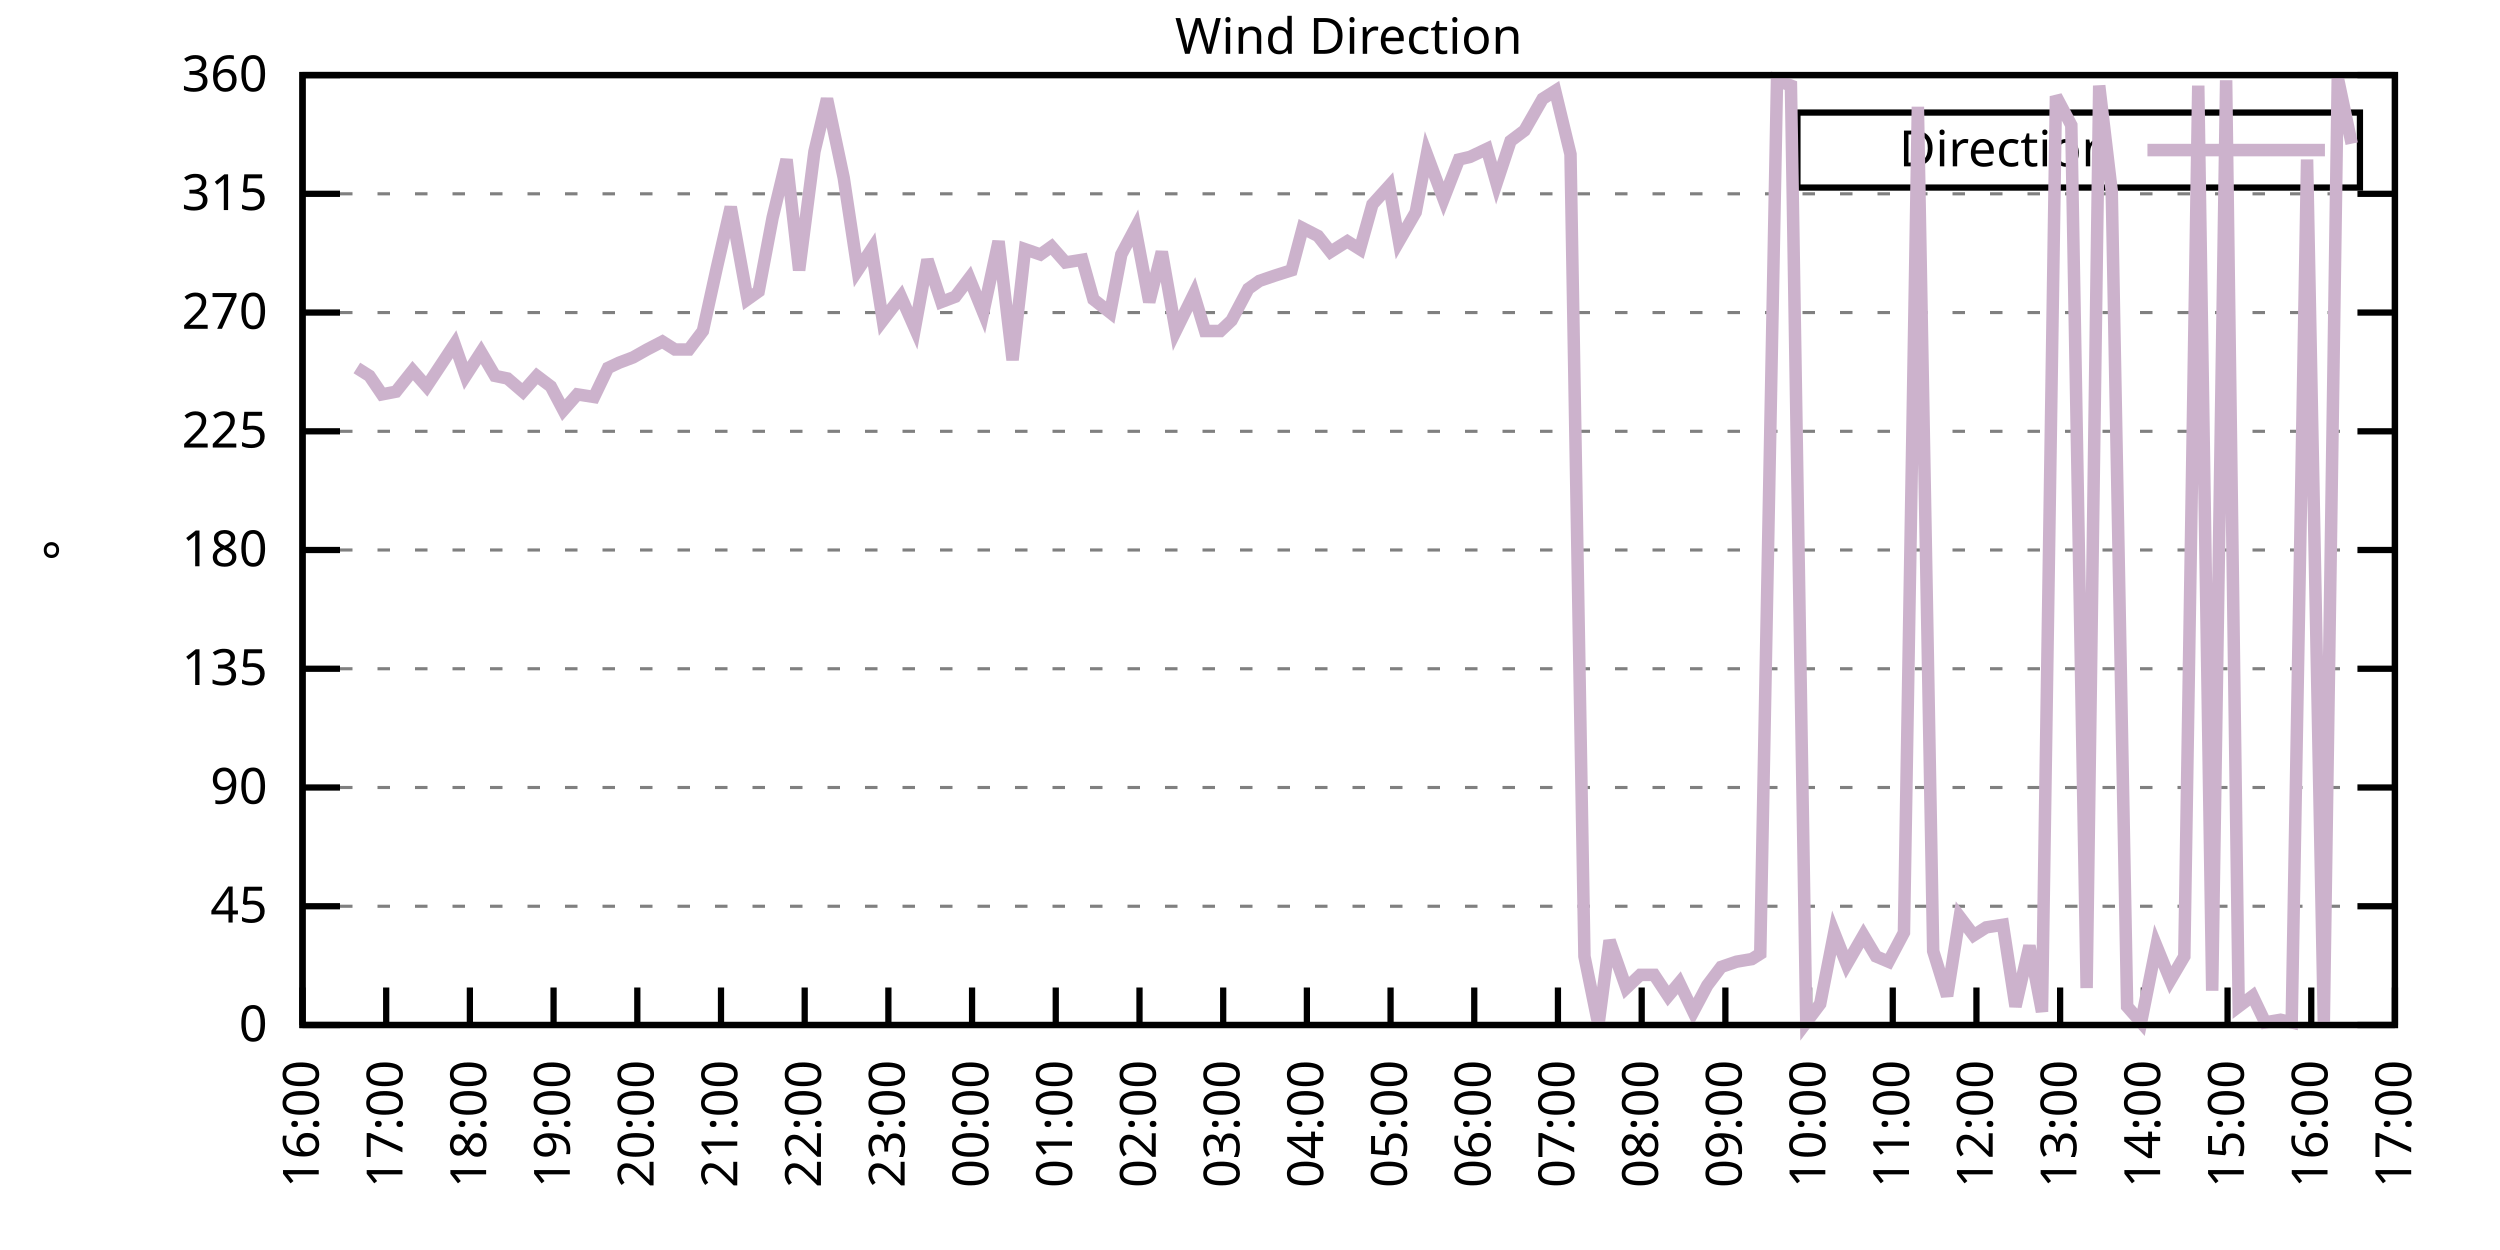
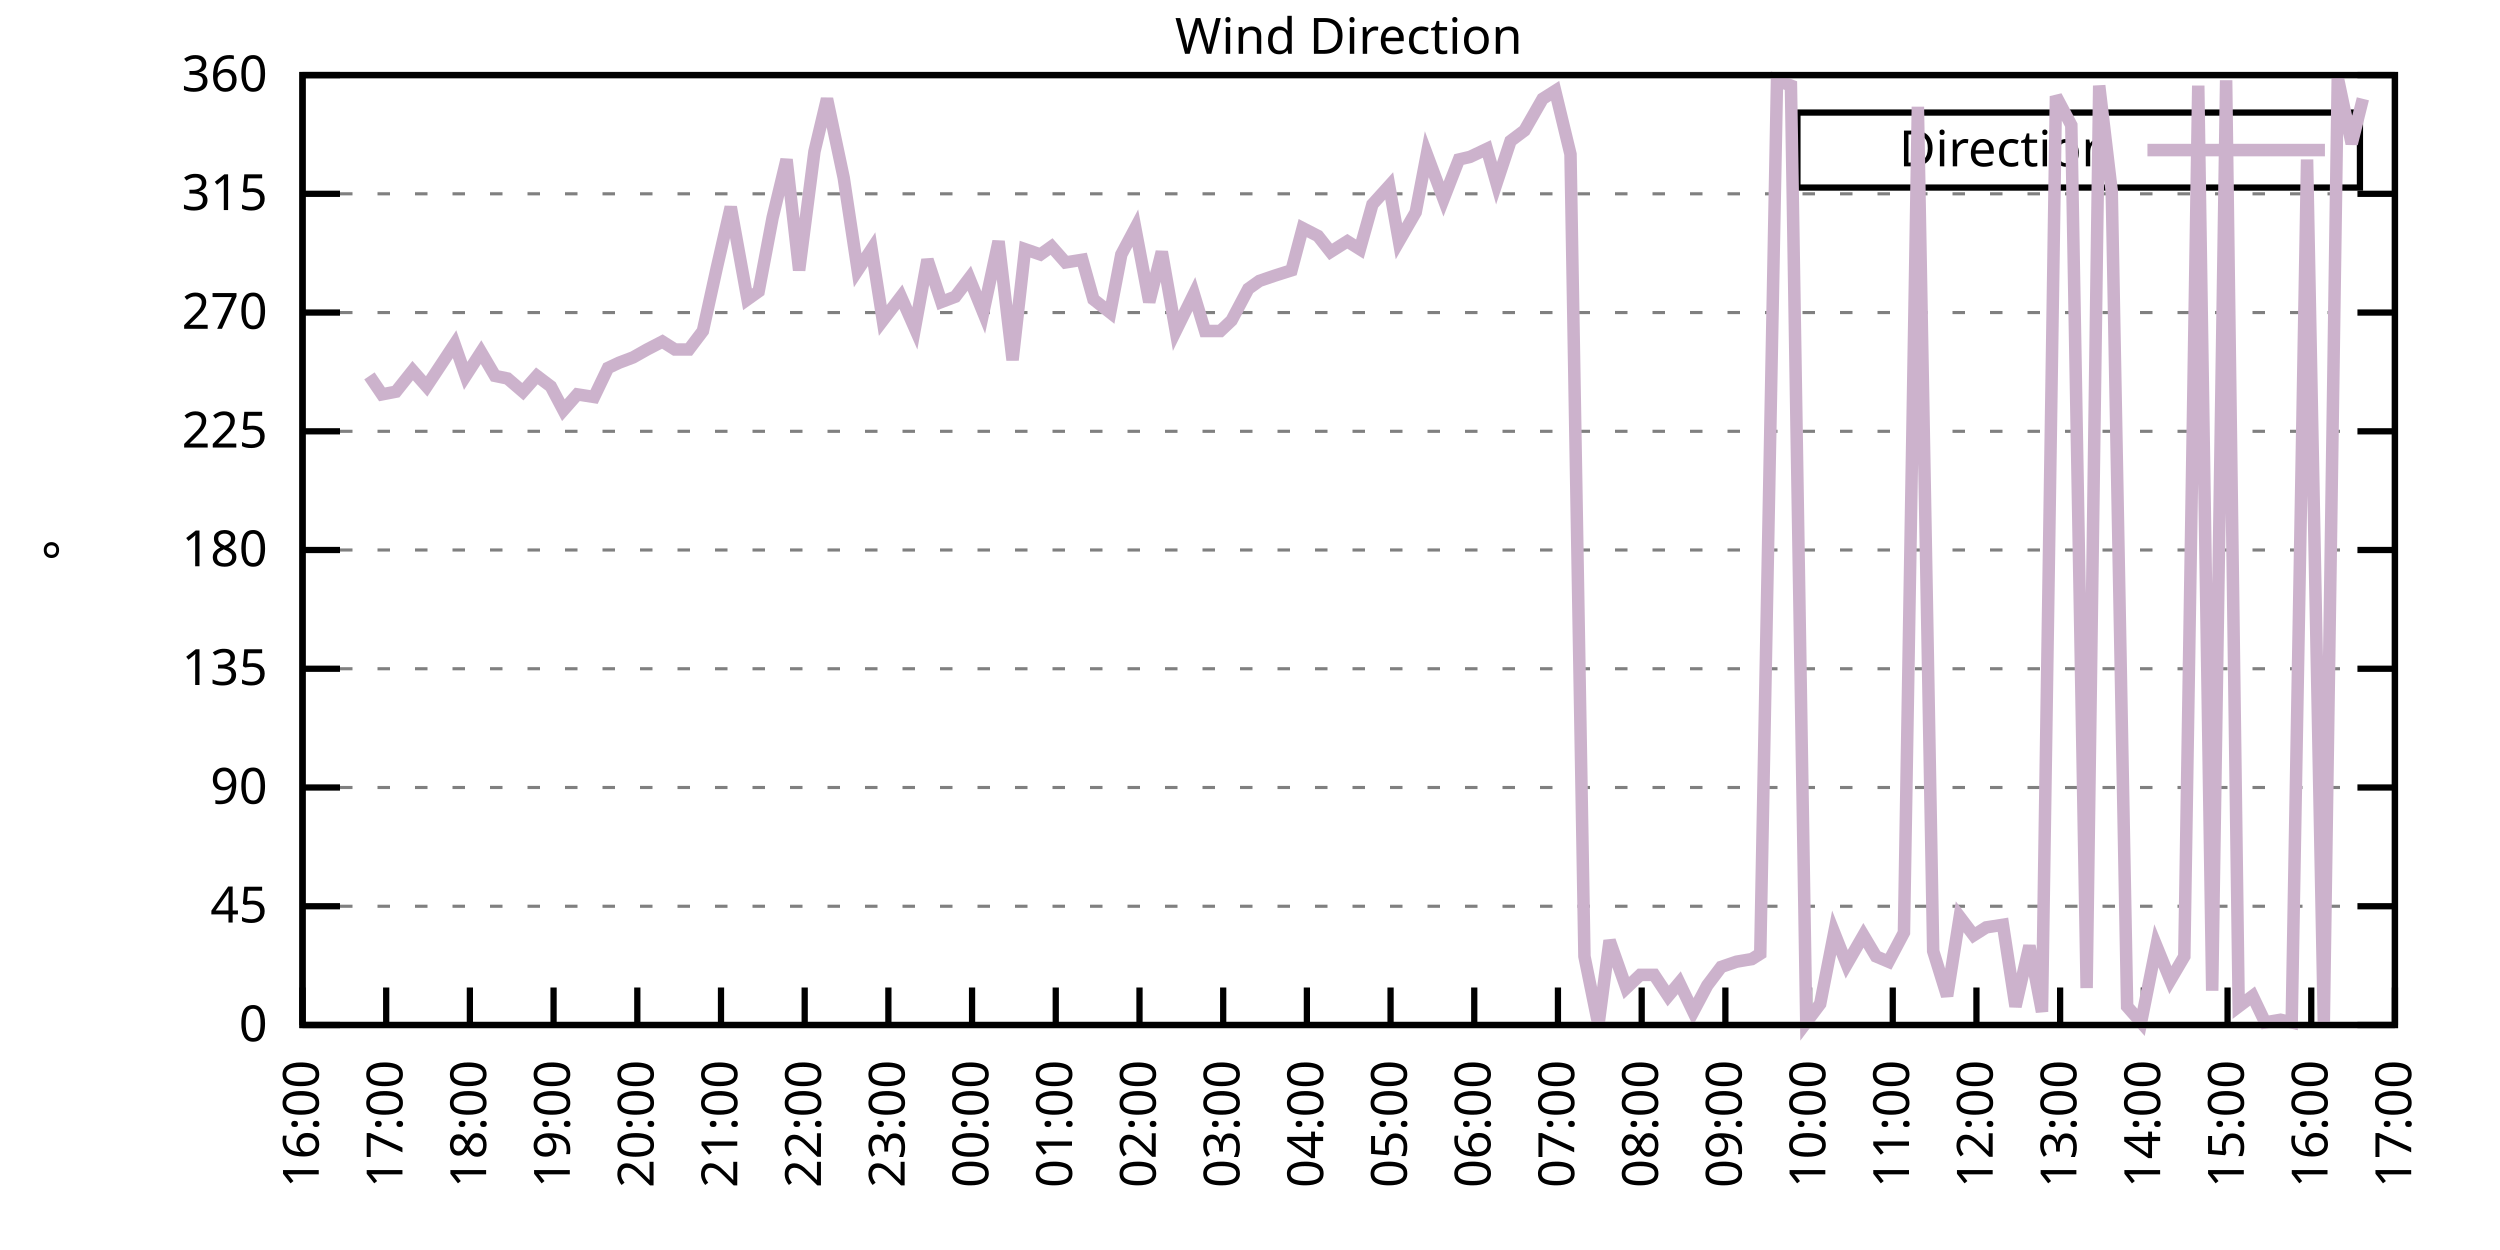
<svg xmlns="http://www.w3.org/2000/svg" xmlns:xlink="http://www.w3.org/1999/xlink" width="400" height="200" viewBox="0 0 400 200">
  <g id="gnuplot_canvas">
    <rect x="0" y="0" width="400" height="200" fill="none" />
    <defs>
      <circle id="gpDot" r="0.5" stroke-width="0.5" stroke="currentColor" />
      <path id="gpPt0" stroke-width="0.333" stroke="currentColor" d="M-1,0 h2 M0,-1 v2" />
      <path id="gpPt1" stroke-width="0.333" stroke="currentColor" d="M-1,-1 L1,1 M1,-1 L-1,1" />
      <path id="gpPt2" stroke-width="0.333" stroke="currentColor" d="M-1,0 L1,0 M0,-1 L0,1 M-1,-1 L1,1 M-1,1 L1,-1" />
      <rect id="gpPt3" stroke-width="0.333" stroke="currentColor" x="-1" y="-1" width="2" height="2" />
      <rect id="gpPt4" stroke-width="0.333" stroke="currentColor" fill="currentColor" x="-1" y="-1" width="2" height="2" />
      <circle id="gpPt5" stroke-width="0.333" stroke="currentColor" cx="0" cy="0" r="1" />
      <use xlink:href="#gpPt5" id="gpPt6" fill="currentColor" stroke="none" />
      <path id="gpPt7" stroke-width="0.333" stroke="currentColor" d="M0,-1.33 L-1.33,0.67 L1.33,0.67 z" />
      <use xlink:href="#gpPt7" id="gpPt8" fill="currentColor" stroke="none" />
      <use xlink:href="#gpPt7" id="gpPt9" stroke="currentColor" transform="rotate(180)" />
      <use xlink:href="#gpPt9" id="gpPt10" fill="currentColor" stroke="none" />
      <use xlink:href="#gpPt3" id="gpPt11" stroke="currentColor" transform="rotate(45)" />
      <use xlink:href="#gpPt11" id="gpPt12" fill="currentColor" stroke="none" />
      <path id="gpPt13" stroke-width="0.333" stroke="currentColor" d="M0,1.330 L1.265,0.411 L0.782,-1.067 L-0.782,-1.076 L-1.265,0.411 z" />
      <use xlink:href="#gpPt13" id="gpPt14" fill="currentColor" stroke="none" />
      <filter id="textbox" filterUnits="objectBoundingBox" x="0" y="0" height="1" width="1">
        <feFlood flood-color="white" flood-opacity="1" result="bgnd" />
        <feComposite in="SourceGraphic" in2="bgnd" operator="atop" />
      </filter>
      <filter id="greybox" filterUnits="objectBoundingBox" x="0" y="0" height="1" width="1">
        <feFlood flood-color="lightgrey" flood-opacity="1" result="grey" />
        <feComposite in="SourceGraphic" in2="grey" operator="atop" />
      </filter>
    </defs>
    <g fill="none" color="white" stroke="currentColor" stroke-width="1.00" stroke-linecap="butt" stroke-linejoin="miter">
</g>
    <g fill="none" color="black" stroke="currentColor" stroke-width="1.00" stroke-linecap="butt" stroke-linejoin="miter">
      <g stroke="none" shape-rendering="crispEdges">
        <polygon fill="rgb(255, 255, 255)" points="48.40,164.00 383.18,164.00 383.18,12.02 48.40,12.02 " />
      </g>
    </g>
    <g fill="none" color="black" stroke="currentColor" stroke-width="1.00" stroke-linecap="butt" stroke-linejoin="miter">
</g>
    <g fill="none" color="black" stroke="black" stroke-width="0.50" stroke-linecap="butt" stroke-linejoin="miter">
</g>
    <g fill="none" color="gray" stroke="currentColor" stroke-width="0.50" stroke-linecap="butt" stroke-linejoin="miter">
      <path stroke="gray" stroke-dasharray="2,4" class="gridline" d="M48.40,164.00 L383.19,164.00  " />
    </g>
    <g fill="none" color="gray" stroke="gray" stroke-width="1.00" stroke-linecap="butt" stroke-linejoin="miter">
</g>
    <g fill="none" color="black" stroke="currentColor" stroke-width="1.00" stroke-linecap="butt" stroke-linejoin="miter">
      <path stroke="black" d="M48.40,164.00 L54.40,164.00 M383.19,164.00 L377.19,164.00  " />
      <g transform="translate(42.80,166.60)" stroke="none" fill="black" font-family="Sans" font-size="8.00" text-anchor="end">
        <text>
          <tspan font-family="Sans"> 0</tspan>
        </text>
      </g>
    </g>
    <g fill="none" color="black" stroke="currentColor" stroke-width="1.00" stroke-linecap="butt" stroke-linejoin="miter">
</g>
    <g fill="none" color="black" stroke="black" stroke-width="0.50" stroke-linecap="butt" stroke-linejoin="miter">
</g>
    <g fill="none" color="gray" stroke="currentColor" stroke-width="0.50" stroke-linecap="butt" stroke-linejoin="miter">
      <path stroke="gray" stroke-dasharray="2,4" class="gridline" d="M48.40,145.00 L383.19,145.00  " />
    </g>
    <g fill="none" color="gray" stroke="gray" stroke-width="1.00" stroke-linecap="butt" stroke-linejoin="miter">
</g>
    <g fill="none" color="black" stroke="currentColor" stroke-width="1.00" stroke-linecap="butt" stroke-linejoin="miter">
      <path stroke="black" d="M48.40,145.00 L54.40,145.00 M383.19,145.00 L377.19,145.00  " />
      <g transform="translate(42.80,147.60)" stroke="none" fill="black" font-family="Sans" font-size="8.00" text-anchor="end">
        <text>
          <tspan font-family="Sans"> 45</tspan>
        </text>
      </g>
    </g>
    <g fill="none" color="black" stroke="currentColor" stroke-width="1.00" stroke-linecap="butt" stroke-linejoin="miter">
</g>
    <g fill="none" color="black" stroke="black" stroke-width="0.50" stroke-linecap="butt" stroke-linejoin="miter">
</g>
    <g fill="none" color="gray" stroke="currentColor" stroke-width="0.50" stroke-linecap="butt" stroke-linejoin="miter">
      <path stroke="gray" stroke-dasharray="2,4" class="gridline" d="M48.40,126.00 L383.19,126.00  " />
    </g>
    <g fill="none" color="gray" stroke="gray" stroke-width="1.00" stroke-linecap="butt" stroke-linejoin="miter">
</g>
    <g fill="none" color="black" stroke="currentColor" stroke-width="1.00" stroke-linecap="butt" stroke-linejoin="miter">
      <path stroke="black" d="M48.40,126.00 L54.40,126.00 M383.19,126.00 L377.19,126.00  " />
      <g transform="translate(42.80,128.60)" stroke="none" fill="black" font-family="Sans" font-size="8.00" text-anchor="end">
        <text>
          <tspan font-family="Sans"> 90</tspan>
        </text>
      </g>
    </g>
    <g fill="none" color="black" stroke="currentColor" stroke-width="1.00" stroke-linecap="butt" stroke-linejoin="miter">
</g>
    <g fill="none" color="black" stroke="black" stroke-width="0.50" stroke-linecap="butt" stroke-linejoin="miter">
</g>
    <g fill="none" color="gray" stroke="currentColor" stroke-width="0.50" stroke-linecap="butt" stroke-linejoin="miter">
      <path stroke="gray" stroke-dasharray="2,4" class="gridline" d="M48.40,107.00 L383.19,107.00  " />
    </g>
    <g fill="none" color="gray" stroke="gray" stroke-width="1.00" stroke-linecap="butt" stroke-linejoin="miter">
</g>
    <g fill="none" color="black" stroke="currentColor" stroke-width="1.00" stroke-linecap="butt" stroke-linejoin="miter">
      <path stroke="black" d="M48.40,107.00 L54.40,107.00 M383.19,107.00 L377.19,107.00  " />
      <g transform="translate(42.80,109.60)" stroke="none" fill="black" font-family="Sans" font-size="8.00" text-anchor="end">
        <text>
          <tspan font-family="Sans"> 135</tspan>
        </text>
      </g>
    </g>
    <g fill="none" color="black" stroke="currentColor" stroke-width="1.00" stroke-linecap="butt" stroke-linejoin="miter">
</g>
    <g fill="none" color="black" stroke="black" stroke-width="0.50" stroke-linecap="butt" stroke-linejoin="miter">
</g>
    <g fill="none" color="gray" stroke="currentColor" stroke-width="0.50" stroke-linecap="butt" stroke-linejoin="miter">
      <path stroke="gray" stroke-dasharray="2,4" class="gridline" d="M48.40,88.00 L383.19,88.00  " />
    </g>
    <g fill="none" color="gray" stroke="gray" stroke-width="1.00" stroke-linecap="butt" stroke-linejoin="miter">
</g>
    <g fill="none" color="black" stroke="currentColor" stroke-width="1.00" stroke-linecap="butt" stroke-linejoin="miter">
      <path stroke="black" d="M48.40,88.00 L54.40,88.00 M383.19,88.00 L377.19,88.00  " />
      <g transform="translate(42.80,90.60)" stroke="none" fill="black" font-family="Sans" font-size="8.00" text-anchor="end">
        <text>
          <tspan font-family="Sans"> 180</tspan>
        </text>
      </g>
    </g>
    <g fill="none" color="black" stroke="currentColor" stroke-width="1.00" stroke-linecap="butt" stroke-linejoin="miter">
</g>
    <g fill="none" color="black" stroke="black" stroke-width="0.50" stroke-linecap="butt" stroke-linejoin="miter">
</g>
    <g fill="none" color="gray" stroke="currentColor" stroke-width="0.50" stroke-linecap="butt" stroke-linejoin="miter">
      <path stroke="gray" stroke-dasharray="2,4" class="gridline" d="M48.40,69.01 L383.19,69.01  " />
    </g>
    <g fill="none" color="gray" stroke="gray" stroke-width="1.00" stroke-linecap="butt" stroke-linejoin="miter">
</g>
    <g fill="none" color="black" stroke="currentColor" stroke-width="1.00" stroke-linecap="butt" stroke-linejoin="miter">
      <path stroke="black" d="M48.40,69.01 L54.40,69.01 M383.19,69.01 L377.19,69.01  " />
      <g transform="translate(42.80,71.61)" stroke="none" fill="black" font-family="Sans" font-size="8.00" text-anchor="end">
        <text>
          <tspan font-family="Sans"> 225</tspan>
        </text>
      </g>
    </g>
    <g fill="none" color="black" stroke="currentColor" stroke-width="1.00" stroke-linecap="butt" stroke-linejoin="miter">
</g>
    <g fill="none" color="black" stroke="black" stroke-width="0.50" stroke-linecap="butt" stroke-linejoin="miter">
</g>
    <g fill="none" color="gray" stroke="currentColor" stroke-width="0.50" stroke-linecap="butt" stroke-linejoin="miter">
      <path stroke="gray" stroke-dasharray="2,4" class="gridline" d="M48.40,50.01 L383.19,50.01  " />
    </g>
    <g fill="none" color="gray" stroke="gray" stroke-width="1.00" stroke-linecap="butt" stroke-linejoin="miter">
</g>
    <g fill="none" color="black" stroke="currentColor" stroke-width="1.00" stroke-linecap="butt" stroke-linejoin="miter">
      <path stroke="black" d="M48.40,50.01 L54.40,50.01 M383.19,50.01 L377.19,50.01  " />
      <g transform="translate(42.80,52.61)" stroke="none" fill="black" font-family="Sans" font-size="8.00" text-anchor="end">
        <text>
          <tspan font-family="Sans"> 270</tspan>
        </text>
      </g>
    </g>
    <g fill="none" color="black" stroke="currentColor" stroke-width="1.00" stroke-linecap="butt" stroke-linejoin="miter">
</g>
    <g fill="none" color="black" stroke="black" stroke-width="0.50" stroke-linecap="butt" stroke-linejoin="miter">
</g>
    <g fill="none" color="gray" stroke="currentColor" stroke-width="0.50" stroke-linecap="butt" stroke-linejoin="miter">
      <path stroke="gray" stroke-dasharray="2,4" class="gridline" d="M48.40,31.01 L383.19,31.01  " />
    </g>
    <g fill="none" color="gray" stroke="gray" stroke-width="1.00" stroke-linecap="butt" stroke-linejoin="miter">
</g>
    <g fill="none" color="black" stroke="currentColor" stroke-width="1.00" stroke-linecap="butt" stroke-linejoin="miter">
      <path stroke="black" d="M48.40,31.01 L54.40,31.01 M383.19,31.01 L377.19,31.01  " />
      <g transform="translate(42.80,33.61)" stroke="none" fill="black" font-family="Sans" font-size="8.00" text-anchor="end">
        <text>
          <tspan font-family="Sans"> 315</tspan>
        </text>
      </g>
    </g>
    <g fill="none" color="black" stroke="currentColor" stroke-width="1.00" stroke-linecap="butt" stroke-linejoin="miter">
</g>
    <g fill="none" color="black" stroke="black" stroke-width="0.50" stroke-linecap="butt" stroke-linejoin="miter">
</g>
    <g fill="none" color="gray" stroke="currentColor" stroke-width="0.50" stroke-linecap="butt" stroke-linejoin="miter">
      <path stroke="gray" stroke-dasharray="2,4" class="gridline" d="M48.40,12.01 L383.19,12.01  " />
    </g>
    <g fill="none" color="gray" stroke="gray" stroke-width="1.00" stroke-linecap="butt" stroke-linejoin="miter">
</g>
    <g fill="none" color="black" stroke="currentColor" stroke-width="1.00" stroke-linecap="butt" stroke-linejoin="miter">
      <path stroke="black" d="M48.40,12.01 L54.40,12.01 M383.19,12.01 L377.19,12.01  " />
      <g transform="translate(42.80,14.61)" stroke="none" fill="black" font-family="Sans" font-size="8.00" text-anchor="end">
        <text>
          <tspan font-family="Sans"> 360</tspan>
        </text>
      </g>
    </g>
    <g fill="none" color="black" stroke="currentColor" stroke-width="1.00" stroke-linecap="butt" stroke-linejoin="miter">
      <path stroke="black" d="M48.40,164.00 L48.40,158.00  " />
      <g transform="translate(51.00,169.60) rotate(270.00)" stroke="none" fill="black" font-family="Sans" font-size="8.00" text-anchor="end">
        <text>
          <tspan font-family="Sans">16:00</tspan>
        </text>
      </g>
    </g>
    <g fill="none" color="black" stroke="currentColor" stroke-width="1.00" stroke-linecap="butt" stroke-linejoin="miter">
      <path stroke="black" d="M61.79,164.00 L61.79,158.00  " />
      <g transform="translate(64.39,169.60) rotate(270.00)" stroke="none" fill="black" font-family="Sans" font-size="8.00" text-anchor="end">
        <text>
          <tspan font-family="Sans">17:00</tspan>
        </text>
      </g>
    </g>
    <g fill="none" color="black" stroke="currentColor" stroke-width="1.00" stroke-linecap="butt" stroke-linejoin="miter">
      <path stroke="black" d="M75.18,164.00 L75.18,158.00  " />
      <g transform="translate(77.78,169.60) rotate(270.00)" stroke="none" fill="black" font-family="Sans" font-size="8.00" text-anchor="end">
        <text>
          <tspan font-family="Sans">18:00</tspan>
        </text>
      </g>
    </g>
    <g fill="none" color="black" stroke="currentColor" stroke-width="1.00" stroke-linecap="butt" stroke-linejoin="miter">
      <path stroke="black" d="M88.57,164.00 L88.57,158.00  " />
      <g transform="translate(91.17,169.60) rotate(270.00)" stroke="none" fill="black" font-family="Sans" font-size="8.00" text-anchor="end">
        <text>
          <tspan font-family="Sans">19:00</tspan>
        </text>
      </g>
    </g>
    <g fill="none" color="black" stroke="currentColor" stroke-width="1.00" stroke-linecap="butt" stroke-linejoin="miter">
      <path stroke="black" d="M101.97,164.00 L101.97,158.00  " />
      <g transform="translate(104.57,169.60) rotate(270.00)" stroke="none" fill="black" font-family="Sans" font-size="8.00" text-anchor="end">
        <text>
          <tspan font-family="Sans">20:00</tspan>
        </text>
      </g>
    </g>
    <g fill="none" color="black" stroke="currentColor" stroke-width="1.00" stroke-linecap="butt" stroke-linejoin="miter">
      <path stroke="black" d="M115.36,164.00 L115.36,158.00  " />
      <g transform="translate(117.96,169.60) rotate(270.00)" stroke="none" fill="black" font-family="Sans" font-size="8.00" text-anchor="end">
        <text>
          <tspan font-family="Sans">21:00</tspan>
        </text>
      </g>
    </g>
    <g fill="none" color="black" stroke="currentColor" stroke-width="1.00" stroke-linecap="butt" stroke-linejoin="miter">
      <path stroke="black" d="M128.75,164.00 L128.75,158.00  " />
      <g transform="translate(131.35,169.60) rotate(270.00)" stroke="none" fill="black" font-family="Sans" font-size="8.00" text-anchor="end">
        <text>
          <tspan font-family="Sans">22:00</tspan>
        </text>
      </g>
    </g>
    <g fill="none" color="black" stroke="currentColor" stroke-width="1.00" stroke-linecap="butt" stroke-linejoin="miter">
      <path stroke="black" d="M142.14,164.00 L142.14,158.00  " />
      <g transform="translate(144.74,169.60) rotate(270.00)" stroke="none" fill="black" font-family="Sans" font-size="8.00" text-anchor="end">
        <text>
          <tspan font-family="Sans">23:00</tspan>
        </text>
      </g>
    </g>
    <g fill="none" color="black" stroke="currentColor" stroke-width="1.00" stroke-linecap="butt" stroke-linejoin="miter">
      <path stroke="black" d="M155.53,164.00 L155.53,158.00  " />
      <g transform="translate(158.13,169.60) rotate(270.00)" stroke="none" fill="black" font-family="Sans" font-size="8.00" text-anchor="end">
        <text>
          <tspan font-family="Sans">00:00</tspan>
        </text>
      </g>
    </g>
    <g fill="none" color="black" stroke="currentColor" stroke-width="1.00" stroke-linecap="butt" stroke-linejoin="miter">
      <path stroke="black" d="M168.92,164.00 L168.92,158.00  " />
      <g transform="translate(171.52,169.60) rotate(270.00)" stroke="none" fill="black" font-family="Sans" font-size="8.00" text-anchor="end">
        <text>
          <tspan font-family="Sans">01:00</tspan>
        </text>
      </g>
    </g>
    <g fill="none" color="black" stroke="currentColor" stroke-width="1.00" stroke-linecap="butt" stroke-linejoin="miter">
      <path stroke="black" d="M182.32,164.00 L182.32,158.00  " />
      <g transform="translate(184.92,169.60) rotate(270.00)" stroke="none" fill="black" font-family="Sans" font-size="8.00" text-anchor="end">
        <text>
          <tspan font-family="Sans">02:00</tspan>
        </text>
      </g>
    </g>
    <g fill="none" color="black" stroke="currentColor" stroke-width="1.00" stroke-linecap="butt" stroke-linejoin="miter">
      <path stroke="black" d="M195.71,164.00 L195.71,158.00  " />
      <g transform="translate(198.31,169.60) rotate(270.00)" stroke="none" fill="black" font-family="Sans" font-size="8.00" text-anchor="end">
        <text>
          <tspan font-family="Sans">03:00</tspan>
        </text>
      </g>
    </g>
    <g fill="none" color="black" stroke="currentColor" stroke-width="1.00" stroke-linecap="butt" stroke-linejoin="miter">
      <path stroke="black" d="M209.10,164.00 L209.10,158.00  " />
      <g transform="translate(211.70,169.60) rotate(270.00)" stroke="none" fill="black" font-family="Sans" font-size="8.00" text-anchor="end">
        <text>
          <tspan font-family="Sans">04:00</tspan>
        </text>
      </g>
    </g>
    <g fill="none" color="black" stroke="currentColor" stroke-width="1.00" stroke-linecap="butt" stroke-linejoin="miter">
      <path stroke="black" d="M222.49,164.00 L222.49,158.00  " />
      <g transform="translate(225.09,169.60) rotate(270.00)" stroke="none" fill="black" font-family="Sans" font-size="8.00" text-anchor="end">
        <text>
          <tspan font-family="Sans">05:00</tspan>
        </text>
      </g>
    </g>
    <g fill="none" color="black" stroke="currentColor" stroke-width="1.00" stroke-linecap="butt" stroke-linejoin="miter">
      <path stroke="black" d="M235.88,164.00 L235.88,158.00  " />
      <g transform="translate(238.48,169.60) rotate(270.00)" stroke="none" fill="black" font-family="Sans" font-size="8.00" text-anchor="end">
        <text>
          <tspan font-family="Sans">06:00</tspan>
        </text>
      </g>
    </g>
    <g fill="none" color="black" stroke="currentColor" stroke-width="1.00" stroke-linecap="butt" stroke-linejoin="miter">
      <path stroke="black" d="M249.27,164.00 L249.27,158.00  " />
      <g transform="translate(251.87,169.60) rotate(270.00)" stroke="none" fill="black" font-family="Sans" font-size="8.00" text-anchor="end">
        <text>
          <tspan font-family="Sans">07:00</tspan>
        </text>
      </g>
    </g>
    <g fill="none" color="black" stroke="currentColor" stroke-width="1.00" stroke-linecap="butt" stroke-linejoin="miter">
      <path stroke="black" d="M262.67,164.00 L262.67,158.00  " />
      <g transform="translate(265.27,169.60) rotate(270.00)" stroke="none" fill="black" font-family="Sans" font-size="8.00" text-anchor="end">
        <text>
          <tspan font-family="Sans">08:00</tspan>
        </text>
      </g>
    </g>
    <g fill="none" color="black" stroke="currentColor" stroke-width="1.00" stroke-linecap="butt" stroke-linejoin="miter">
      <path stroke="black" d="M276.06,164.00 L276.06,158.00  " />
      <g transform="translate(278.66,169.60) rotate(270.00)" stroke="none" fill="black" font-family="Sans" font-size="8.00" text-anchor="end">
        <text>
          <tspan font-family="Sans">09:00</tspan>
        </text>
      </g>
    </g>
    <g fill="none" color="black" stroke="currentColor" stroke-width="1.00" stroke-linecap="butt" stroke-linejoin="miter">
      <path stroke="black" d="M289.45,164.00 L289.45,158.00  " />
      <g transform="translate(292.05,169.60) rotate(270.00)" stroke="none" fill="black" font-family="Sans" font-size="8.00" text-anchor="end">
        <text>
          <tspan font-family="Sans">10:00</tspan>
        </text>
      </g>
    </g>
    <g fill="none" color="black" stroke="currentColor" stroke-width="1.00" stroke-linecap="butt" stroke-linejoin="miter">
      <path stroke="black" d="M302.84,164.00 L302.84,158.00  " />
      <g transform="translate(305.44,169.60) rotate(270.00)" stroke="none" fill="black" font-family="Sans" font-size="8.00" text-anchor="end">
        <text>
          <tspan font-family="Sans">11:00</tspan>
        </text>
      </g>
    </g>
    <g fill="none" color="black" stroke="currentColor" stroke-width="1.00" stroke-linecap="butt" stroke-linejoin="miter">
      <path stroke="black" d="M316.23,164.00 L316.23,158.00  " />
      <g transform="translate(318.83,169.60) rotate(270.00)" stroke="none" fill="black" font-family="Sans" font-size="8.00" text-anchor="end">
        <text>
          <tspan font-family="Sans">12:00</tspan>
        </text>
      </g>
    </g>
    <g fill="none" color="black" stroke="currentColor" stroke-width="1.00" stroke-linecap="butt" stroke-linejoin="miter">
      <path stroke="black" d="M329.62,164.00 L329.62,158.00  " />
      <g transform="translate(332.22,169.60) rotate(270.00)" stroke="none" fill="black" font-family="Sans" font-size="8.00" text-anchor="end">
        <text>
          <tspan font-family="Sans">13:00</tspan>
        </text>
      </g>
    </g>
    <g fill="none" color="black" stroke="currentColor" stroke-width="1.00" stroke-linecap="butt" stroke-linejoin="miter">
      <path stroke="black" d="M343.02,164.00 L343.02,158.00  " />
      <g transform="translate(345.62,169.60) rotate(270.00)" stroke="none" fill="black" font-family="Sans" font-size="8.00" text-anchor="end">
        <text>
          <tspan font-family="Sans">14:00</tspan>
        </text>
      </g>
    </g>
    <g fill="none" color="black" stroke="currentColor" stroke-width="1.00" stroke-linecap="butt" stroke-linejoin="miter">
      <path stroke="black" d="M356.41,164.00 L356.41,158.00  " />
      <g transform="translate(359.01,169.60) rotate(270.00)" stroke="none" fill="black" font-family="Sans" font-size="8.00" text-anchor="end">
        <text>
          <tspan font-family="Sans">15:00</tspan>
        </text>
      </g>
    </g>
    <g fill="none" color="black" stroke="currentColor" stroke-width="1.00" stroke-linecap="butt" stroke-linejoin="miter">
      <path stroke="black" d="M369.80,164.00 L369.80,158.00  " />
      <g transform="translate(372.40,169.60) rotate(270.00)" stroke="none" fill="black" font-family="Sans" font-size="8.00" text-anchor="end">
        <text>
          <tspan font-family="Sans">16:00</tspan>
        </text>
      </g>
    </g>
    <g fill="none" color="black" stroke="currentColor" stroke-width="1.00" stroke-linecap="butt" stroke-linejoin="miter">
      <path stroke="black" d="M383.19,164.00 L383.19,158.00  " />
      <g transform="translate(385.79,169.60) rotate(270.00)" stroke="none" fill="black" font-family="Sans" font-size="8.00" text-anchor="end">
        <text>
          <tspan font-family="Sans">17:00</tspan>
        </text>
      </g>
    </g>
    <g fill="none" color="black" stroke="currentColor" stroke-width="1.00" stroke-linecap="butt" stroke-linejoin="miter">
</g>
    <g fill="none" color="black" stroke="currentColor" stroke-width="1.00" stroke-linecap="butt" stroke-linejoin="miter">
      <path stroke="black" d="M48.40,12.01 L48.40,164.00 L383.19,164.00 L383.19,12.01 L48.40,12.01 Z  " />
    </g>
    <g fill="none" color="black" stroke="currentColor" stroke-width="1.00" stroke-linecap="butt" stroke-linejoin="miter">
</g>
    <g fill="none" color="black" stroke="currentColor" stroke-width="1.00" stroke-linecap="butt" stroke-linejoin="miter">
      <path stroke="black" d="M287.59,30.01 L287.59,18.01 L377.59,18.01 L377.59,30.01 L287.59,30.01 Z  " />
    </g>
    <g id="Wind_direction_plot_1">
      <g fill="none" color="white" stroke="black" stroke-width="2.00" stroke-linecap="butt" stroke-linejoin="miter">
</g>
      <g fill="none" color="black" stroke="currentColor" stroke-width="2.00" stroke-linecap="butt" stroke-linejoin="miter">
        <g transform="translate(337.99,26.61)" stroke="none" fill="black" font-family="Sans" font-size="8.00" text-anchor="end">
          <text>
            <tspan font-family="Sans">Direction</tspan>
          </text>
        </g>
      </g>
      <g fill="none" color="black" stroke="currentColor" stroke-width="2.00" stroke-linecap="butt" stroke-linejoin="miter">
-         <path stroke="rgb(204, 178, 204)" d="M343.59,24.01 L371.99,24.01 M57.10,58.87 L59.11,60.14 L61.12,63.10 L63.35,62.67 L66.03,59.30 L68.26,61.83   L70.50,58.45 L72.73,55.07 L74.51,60.14 L76.97,56.34 L79.20,60.14 L81.21,60.56 L83.66,62.67 L85.90,60.14   L88.13,61.83 L90.14,65.63 L92.37,63.10 L95.05,63.52 L97.28,58.87 L99.06,58.03 L101.30,57.18 L103.53,55.92   L105.98,54.65 L107.99,55.92 L110.22,55.92 L112.46,52.96 L114.69,42.83 L116.92,33.12 L119.60,47.90 L121.38,46.63   L123.62,34.81 L125.85,25.52 L127.86,43.25 L130.31,24.25 L132.32,15.81 L135.00,28.48 L137.23,43.25 L139.46,39.87   L141.25,51.27 L144.15,47.47 L146.38,52.54 L148.39,41.56 L150.62,48.32 L152.85,47.47 L155.09,44.52 L157.32,50.01   L159.77,38.61 L162.01,57.61 L164.01,39.87 L166.47,40.72 L168.25,39.45 L170.49,41.99 L173.17,41.56 L174.95,47.90   L177.63,50.01 L179.41,40.72 L181.65,36.50 L183.88,48.32 L185.89,40.30 L188.12,52.96 L191.02,47.05 L192.81,52.96   L195.26,52.96 L197.05,51.27 L199.73,46.21 L201.51,44.94 L203.97,44.10 L206.64,43.25 L208.43,36.50 L210.88,37.76   L212.89,40.30 L215.57,38.61 L217.58,39.87 L219.59,32.70 L222.27,29.74 L223.83,38.61 L226.51,33.96 L228.29,24.68   L230.97,31.85 L233.43,25.52 L235.21,25.10 L237.89,23.83 L239.45,29.32 L241.69,22.56 L243.92,20.88 L246.82,15.81   L248.83,14.54 L251.28,24.68 L253.51,153.02 L255.75,164.00 L257.53,150.49 L260.21,158.09 L262.44,155.98 L264.67,155.98   L266.91,159.36 L268.69,157.24 L270.92,161.89 L273.16,157.67 L275.39,154.71 L277.84,153.87 L280.30,153.45 L281.64,152.60   L284.32,12.85 L286.55,13.70 L289.00,163.58 L291.23,160.62 L293.47,149.22 L295.48,154.29 L298.15,149.65 L300.16,153.02   L302.17,153.87 L304.63,149.22 L306.86,17.08 L309.31,152.18 L311.54,159.36 L313.55,146.69 L315.79,149.65 L317.79,148.38   L320.47,147.96 L322.48,161.04 L324.71,151.33 L326.72,161.89 L328.95,15.39 L331.41,20.03 L333.86,158.09 L335.87,13.70   L337.88,30.59 L340.34,161.04 L342.57,163.58 L345.02,151.33 L347.26,156.82 L349.49,153.02 L351.72,13.70 L353.95,158.51   L356.18,12.85 L358.19,161.04 L360.42,159.36 L362.43,163.58 L364.89,163.16 L366.67,163.58 L369.13,25.52 L371.81,163.58   L374.04,12.43 L376.27,22.99  " />
+         <path stroke="rgb(204, 178, 204)" d="M343.59,24.01 L371.99,24.01 M59.11,60.14 L61.12,63.10 L63.35,62.67 L66.03,59.30 L68.26,61.83 L70.50,58.45   L72.73,55.07 L74.51,60.14 L76.97,56.34 L79.20,60.14 L81.21,60.56 L83.66,62.67 L85.90,60.14 L88.13,61.83   L90.14,65.63 L92.37,63.10 L95.05,63.52 L97.28,58.87 L99.06,58.03 L101.30,57.18 L103.53,55.92 L105.98,54.65   L107.99,55.92 L110.22,55.92 L112.46,52.96 L114.69,42.83 L116.92,33.12 L119.60,47.90 L121.38,46.63 L123.62,34.81   L125.85,25.52 L127.86,43.25 L130.31,24.25 L132.32,15.81 L135.00,28.48 L137.23,43.25 L139.46,39.87 L141.25,51.27   L144.15,47.47 L146.38,52.54 L148.39,41.56 L150.62,48.32 L152.85,47.47 L155.09,44.52 L157.32,50.01 L159.77,38.61   L162.01,57.61 L164.01,39.87 L166.47,40.72 L168.25,39.45 L170.49,41.99 L173.17,41.56 L174.95,47.90 L177.63,50.01   L179.41,40.72 L181.65,36.50 L183.88,48.32 L185.89,40.30 L188.12,52.96 L191.02,47.05 L192.81,52.96 L195.26,52.96   L197.05,51.27 L199.73,46.21 L201.51,44.94 L203.97,44.10 L206.64,43.25 L208.43,36.50 L210.88,37.76 L212.89,40.30   L215.57,38.61 L217.58,39.87 L219.59,32.70 L222.27,29.74 L223.83,38.61 L226.51,33.96 L228.29,24.68 L230.97,31.85   L233.43,25.52 L235.21,25.10 L237.89,23.83 L239.45,29.32 L241.69,22.56 L243.92,20.88 L246.82,15.81 L248.83,14.54   L251.28,24.68 L253.51,153.02 L255.75,164.00 L257.53,150.49 L260.21,158.09 L262.44,155.98 L264.67,155.98 L266.91,159.36   L268.69,157.24 L270.92,161.89 L273.16,157.67 L275.39,154.71 L277.84,153.87 L280.30,153.45 L281.64,152.60 L284.32,12.85   L286.55,13.70 L289.00,163.58 L291.23,160.62 L293.47,149.22 L295.48,154.29 L298.15,149.65 L300.16,153.02 L302.17,153.87   L304.63,149.22 L306.86,17.08 L309.31,152.18 L311.54,159.36 L313.55,146.69 L315.79,149.65 L317.79,148.38 L320.47,147.96   L322.48,161.04 L324.71,151.33 L326.72,161.89 L328.95,15.39 L331.41,20.03 L333.86,158.09 L335.87,13.70 L337.88,30.59   L340.34,161.04 L342.57,163.58 L345.02,151.33 L347.26,156.82 L349.49,153.02 L351.72,13.70 L353.95,158.51 L356.18,12.85   L358.19,161.04 L360.42,159.36 L362.43,163.58 L364.89,163.16 L366.67,163.58 L369.13,25.52 L371.81,163.58 L374.04,12.43   L376.27,22.99 L378.06,15.81  " />
      </g>
    </g>
    <g fill="none" color="black" stroke="currentColor" stroke-width="2.00" stroke-linecap="butt" stroke-linejoin="miter">
</g>
    <g fill="none" color="black" stroke="black" stroke-width="1.00" stroke-linecap="butt" stroke-linejoin="miter">
</g>
    <g fill="none" color="black" stroke="currentColor" stroke-width="1.00" stroke-linecap="butt" stroke-linejoin="miter">
      <path stroke="black" d="M48.40,12.01 L48.40,164.00 L383.19,164.00 L383.19,12.01 L48.40,12.01 Z  " />
      <g transform="translate(12.80,88.01) rotate(270.00)" stroke="none" fill="black" font-family="Sans" font-size="8.00" text-anchor="middle">
        <text>
          <tspan font-family="Sans">°</tspan>
        </text>
      </g>
    </g>
    <g fill="none" color="black" stroke="currentColor" stroke-width="1.00" stroke-linecap="butt" stroke-linejoin="miter">
</g>
    <g fill="none" color="black" stroke="currentColor" stroke-width="1.00" stroke-linecap="butt" stroke-linejoin="miter">
      <g transform="translate(215.79,8.61)" stroke="none" fill="black" font-family="Sans" font-size="8.00" text-anchor="middle">
        <text>
          <tspan font-family="Sans">Wind Direction</tspan>
        </text>
      </g>
    </g>
    <g fill="none" color="black" stroke="currentColor" stroke-width="1.00" stroke-linecap="butt" stroke-linejoin="miter">
</g>
  </g>
</svg>
